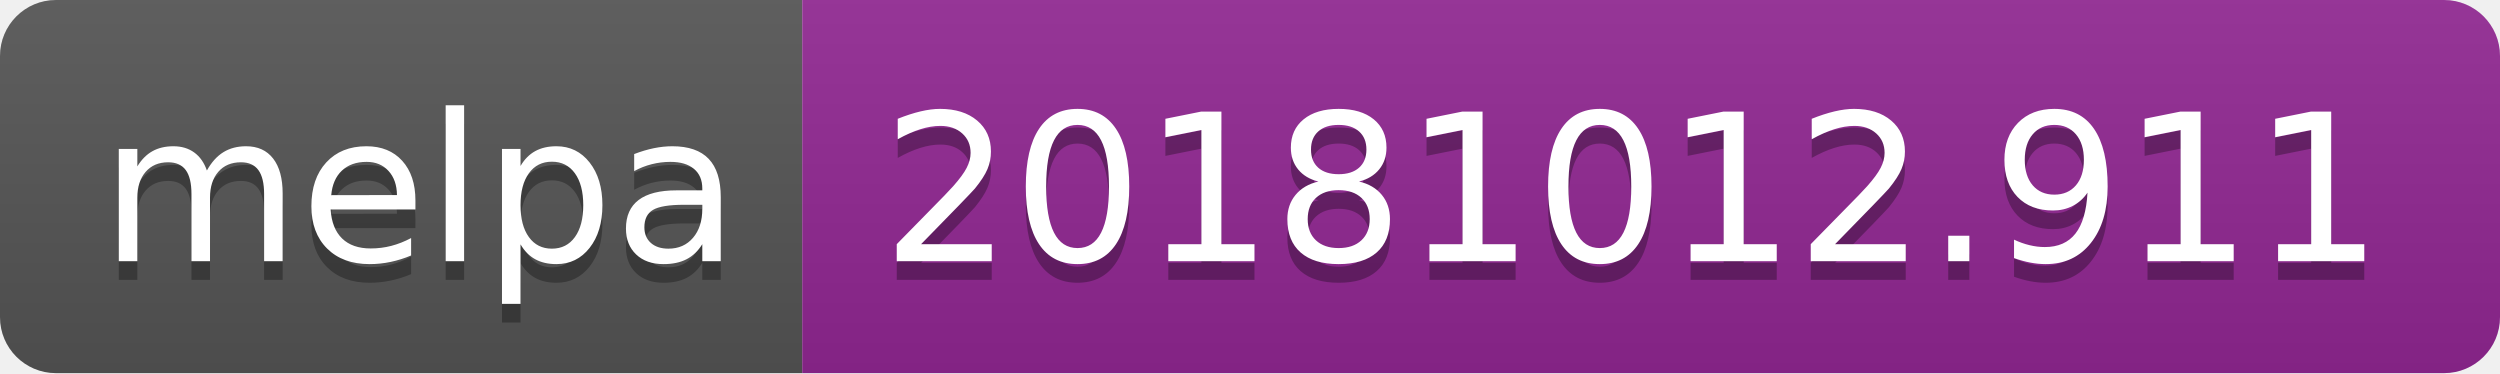
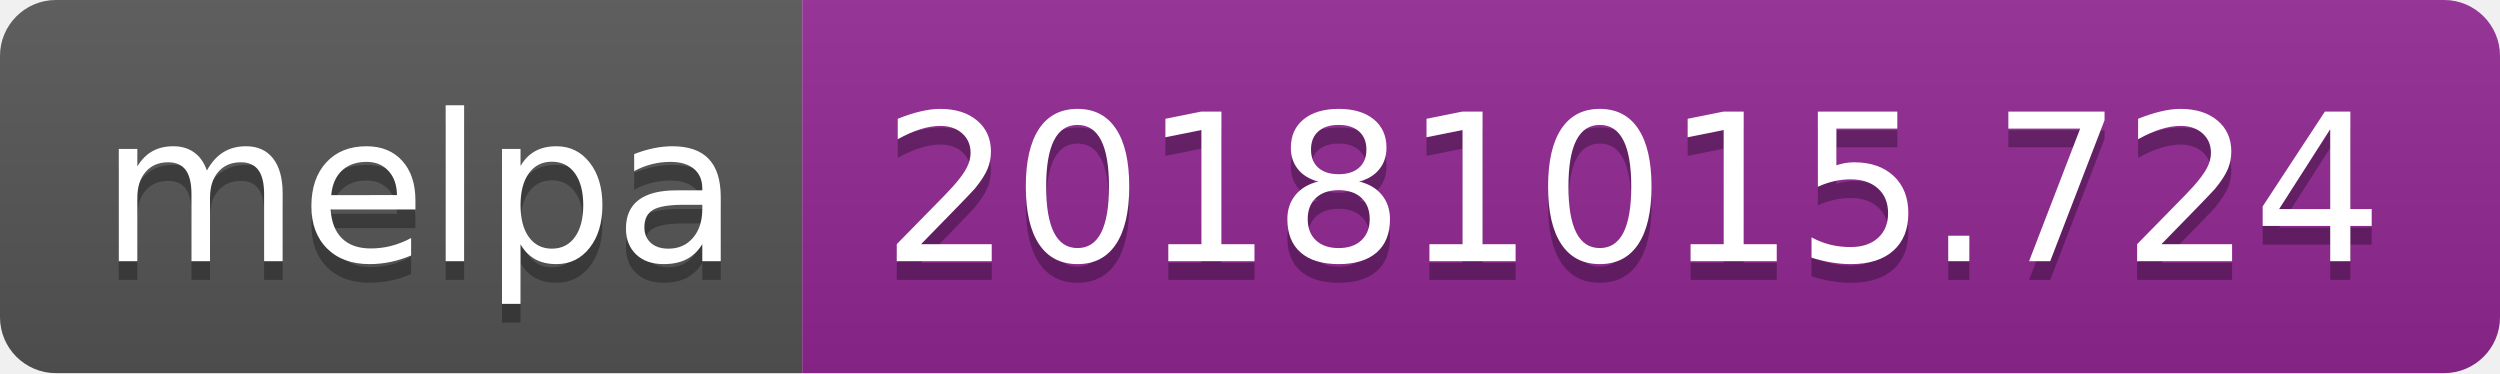
<svg xmlns="http://www.w3.org/2000/svg" width="134" height="20">
  <linearGradient id="b" x2="0" y2="100%">
    <stop offset="0" stop-color="#bbb" stop-opacity=".1" />
    <stop offset="1" stop-opacity=".1" />
  </linearGradient>
  <clipPath id="a">
    <rect width="134" height="20" rx="3" fill="#fff" />
  </clipPath>
  <g clip-path="url(#a)">
    <path fill="#555" d="M0 0h43v20H0z" />
    <path fill="#922793" d="M43 0h91v20H43z" />
    <path fill="url(#b)" d="M0 0h134v20H0z" />
  </g>
  <g fill="#fff" text-anchor="middle" font-family="DejaVu Sans,Verdana,Geneva,sans-serif" font-size="110">
    <text x="225" y="150" fill="#010101" fill-opacity=".3" transform="scale(.1)" textLength="330">melpa</text>
    <text x="225" y="140" transform="scale(.1)" textLength="330">melpa</text>
-     <text x="875" y="150" fill="#010101" fill-opacity=".3" transform="scale(.1)" textLength="810">20181012.911</text>
-     <text x="875" y="140" transform="scale(.1)" textLength="810">20181012.911</text>
+     <text x="875" y="150" fill="#010101" fill-opacity=".3" transform="scale(.1)" textLength="810">20181015.724</text>
+     <text x="875" y="140" transform="scale(.1)" textLength="810">20181015.724</text>
  </g>
</svg>
